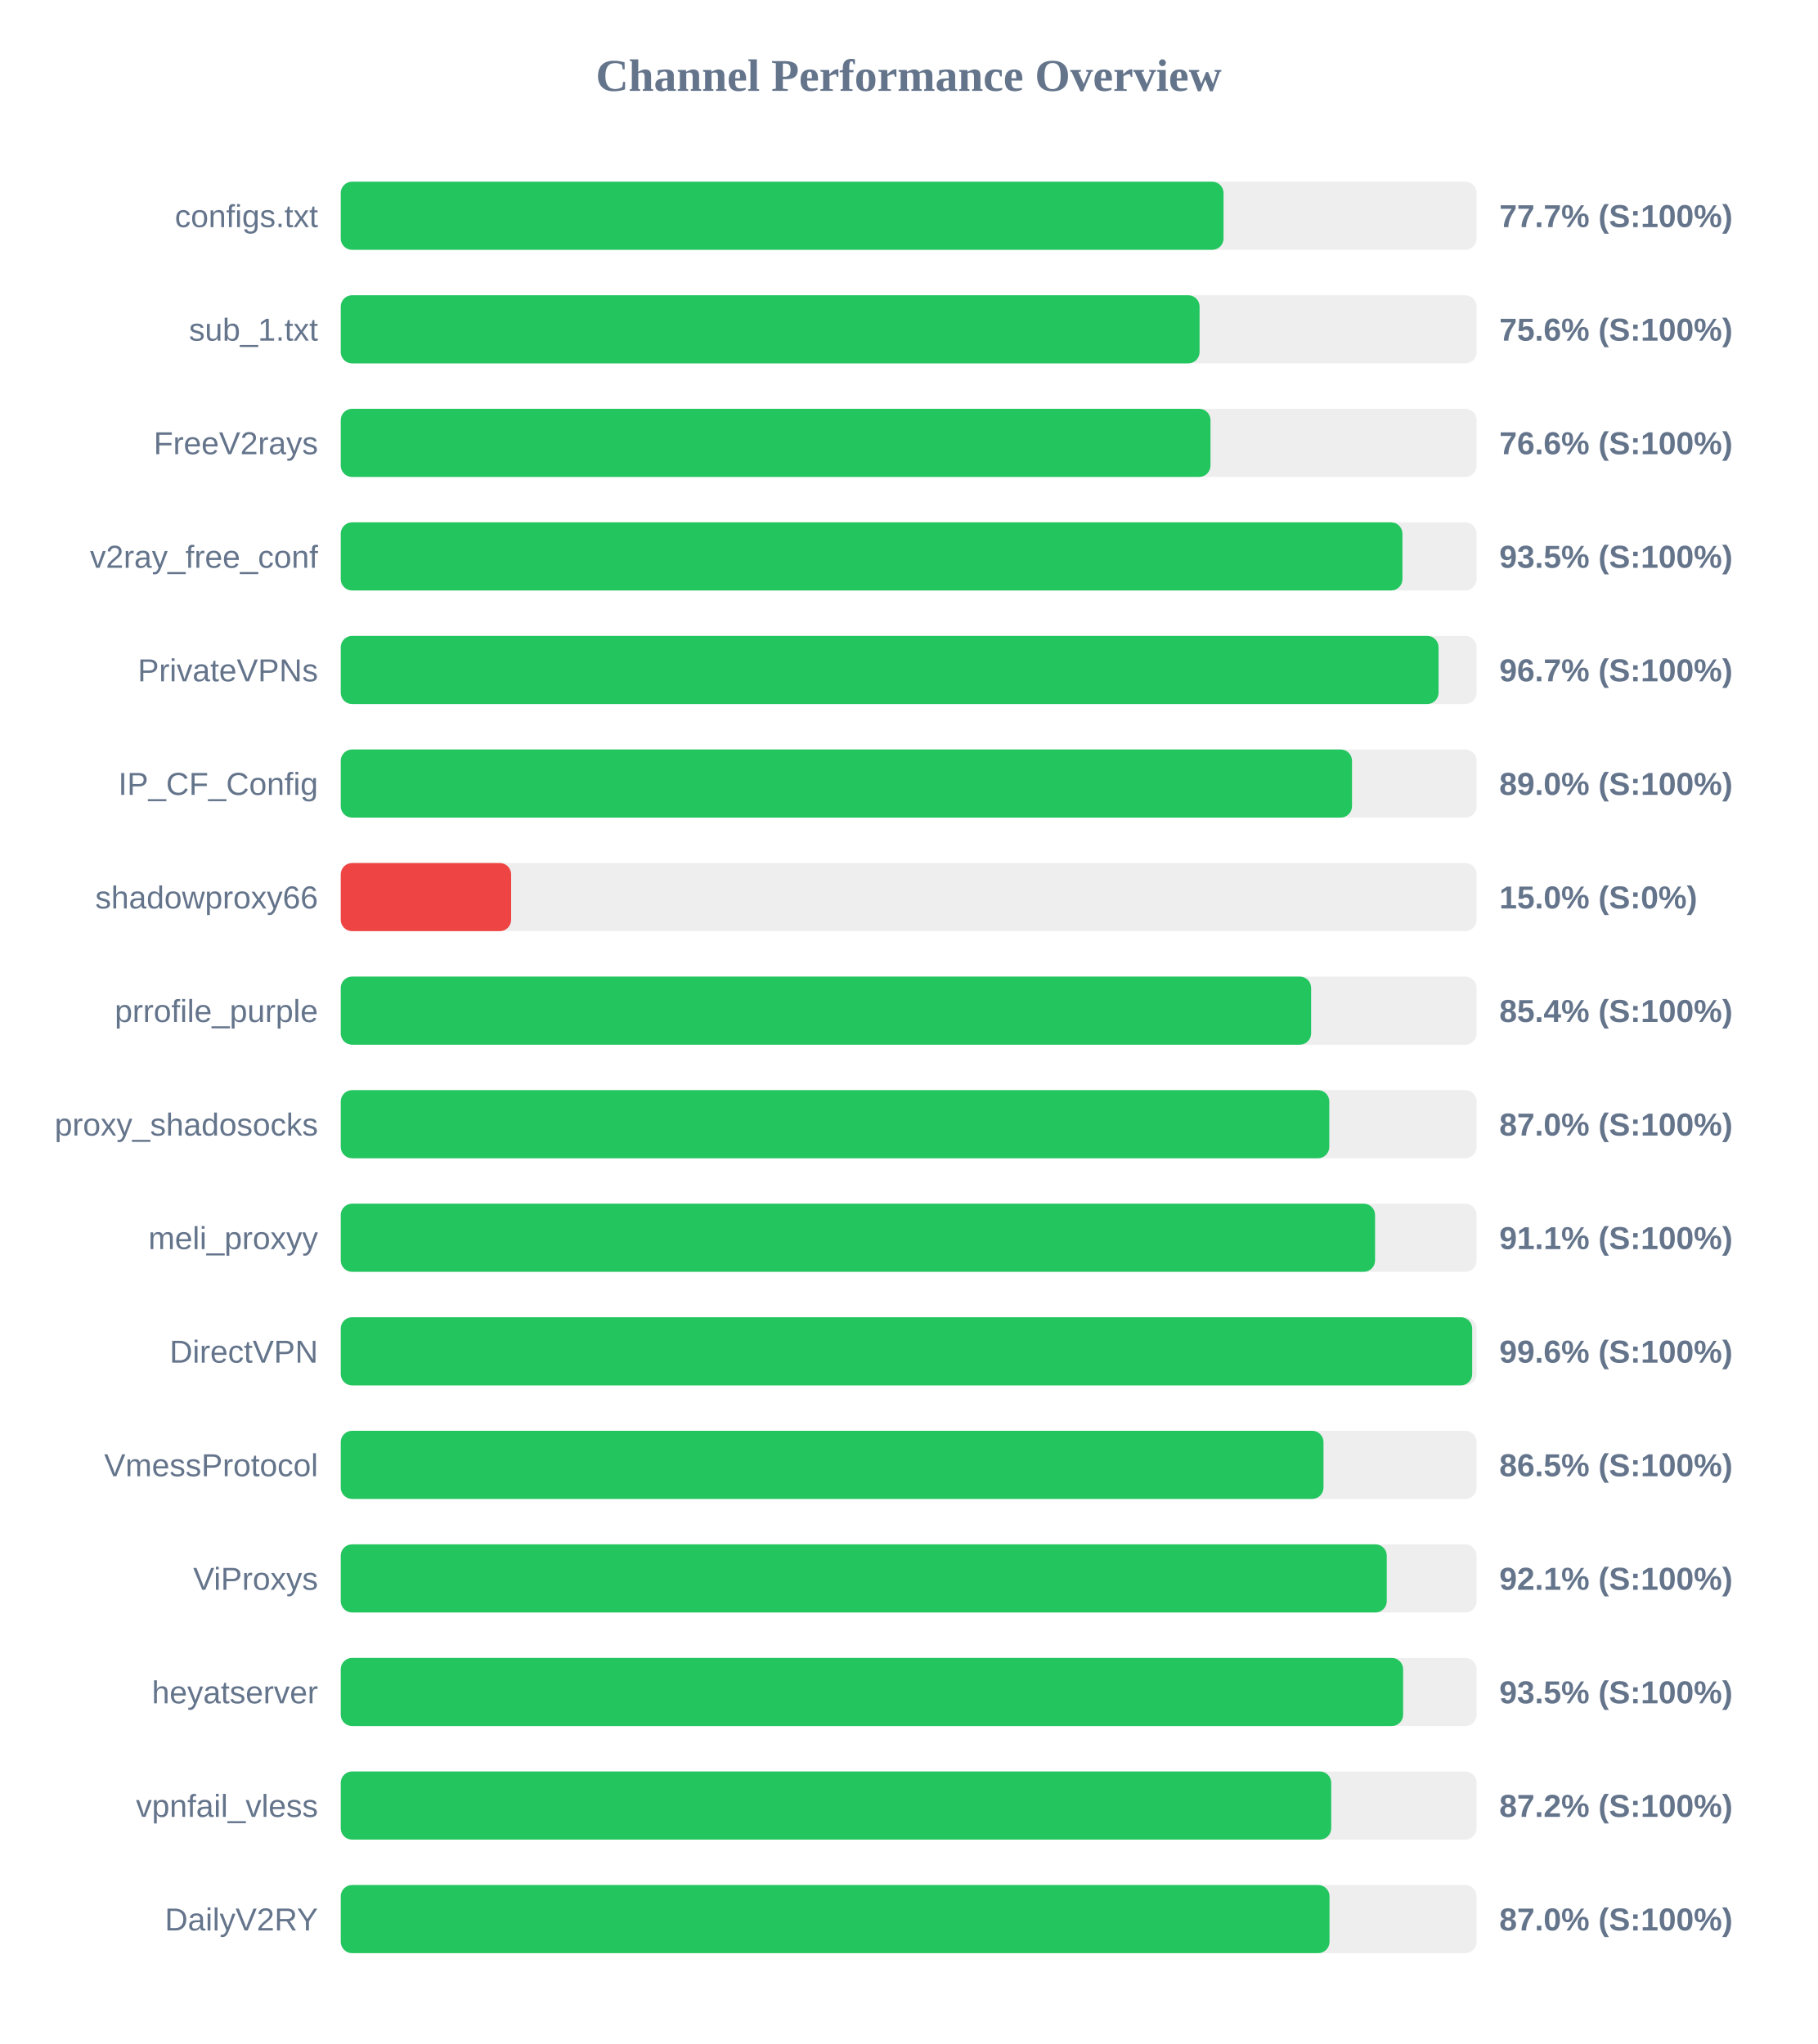
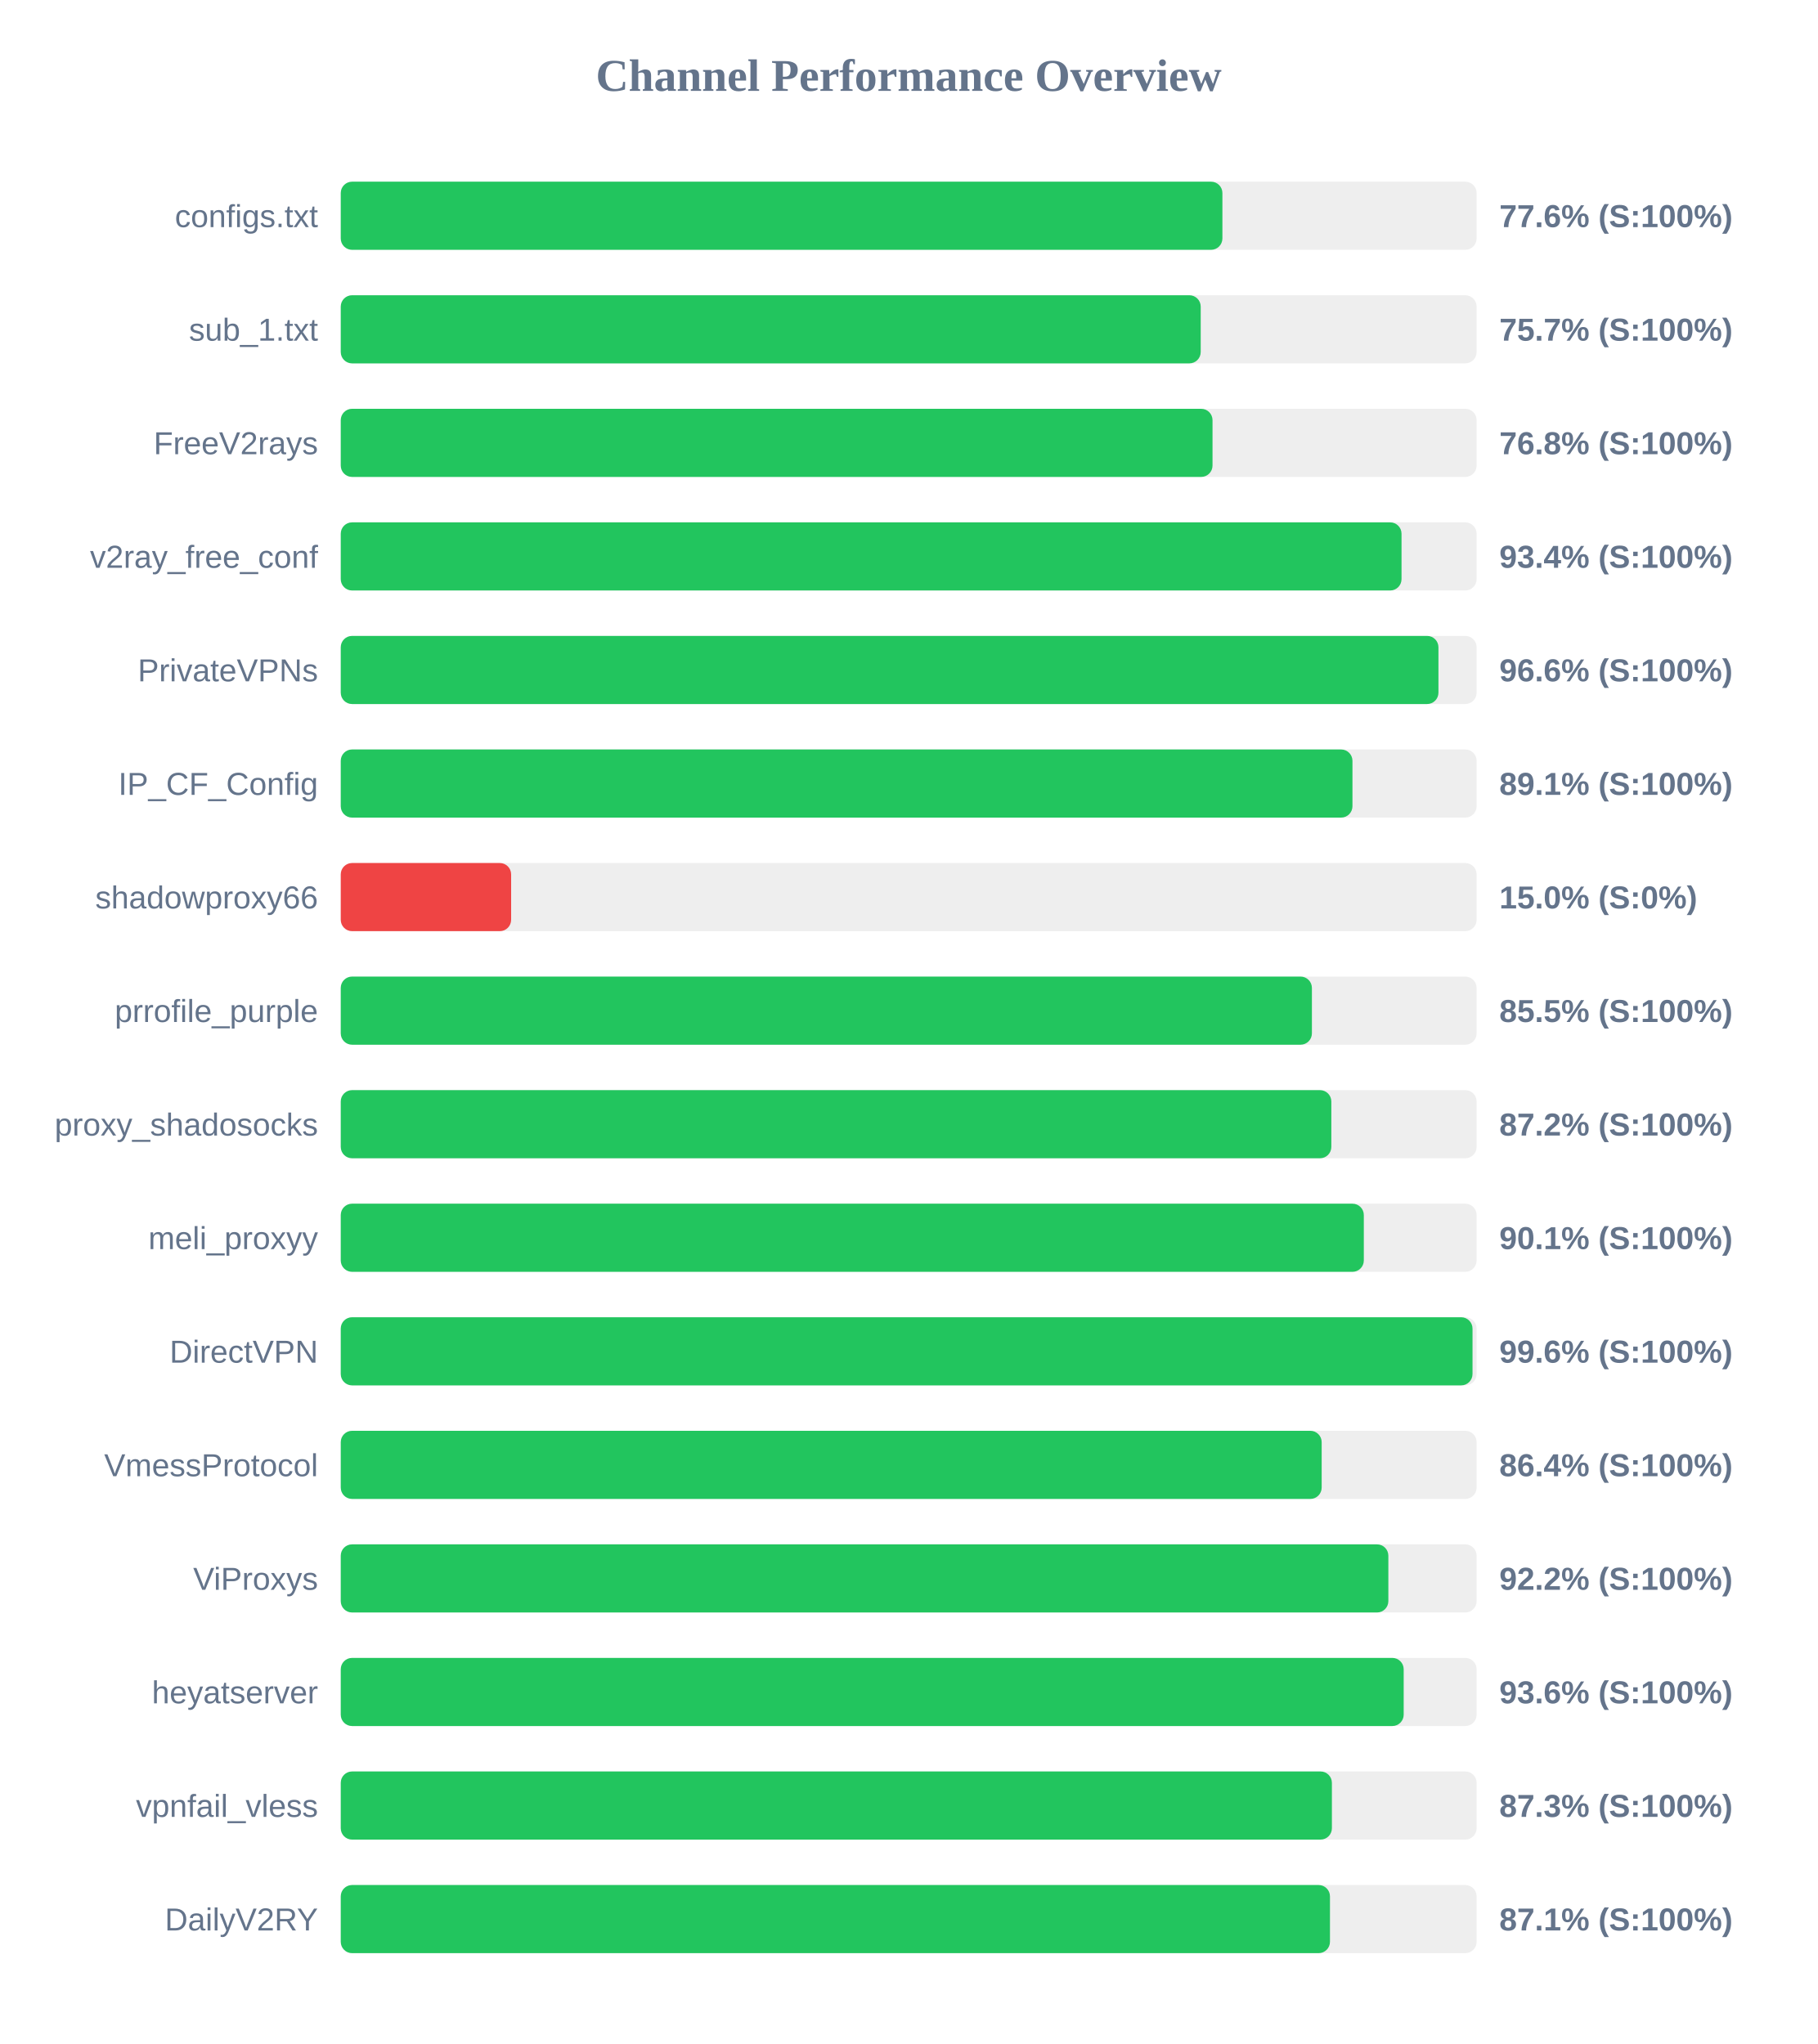
<svg xmlns="http://www.w3.org/2000/svg" width="800" height="900" version="1.1">
  <style>
        .row { font: 14px Arial; fill: #64748b; }
        .score { font: bold 14px Arial; fill: #64748b; }
    </style>
  <text x="400" y="40" text-anchor="middle" font-size="20px" font-weight="bold" fill="#64748b">Channel Performance Overview</text>
  <rect x="150" y="80" width="500" height="30" fill="#eee" rx="5" />
-   <rect x="150" y="80" width="388.6" height="30" fill="#22c55e" rx="5" />
+   <rect x="150" y="80" width="388.1" height="30" fill="#22c55e" rx="5" />
  <text x="140" y="100" text-anchor="end" class="row">configs.txt</text>
-   <text x="660" y="100" text-anchor="start" class="score">77.7% (S:100%)</text>
+   <text x="660" y="100" text-anchor="start" class="score">77.6% (S:100%)</text>
  <rect x="150" y="130" width="500" height="30" fill="#eee" rx="5" />
-   <rect x="150" y="130" width="378.05" height="30" fill="#22c55e" rx="5" />
+   <rect x="150" y="130" width="378.55" height="30" fill="#22c55e" rx="5" />
  <text x="140" y="150" text-anchor="end" class="row">sub_1.txt</text>
-   <text x="660" y="150" text-anchor="start" class="score">75.6% (S:100%)</text>
+   <text x="660" y="150" text-anchor="start" class="score">75.7% (S:100%)</text>
  <rect x="150" y="180" width="500" height="30" fill="#eee" rx="5" />
-   <rect x="150" y="180" width="382.85" height="30" fill="#22c55e" rx="5" />
+   <rect x="150" y="180" width="383.75" height="30" fill="#22c55e" rx="5" />
  <text x="140" y="200" text-anchor="end" class="row">FreeV2rays</text>
-   <text x="660" y="200" text-anchor="start" class="score">76.6% (S:100%)</text>
+   <text x="660" y="200" text-anchor="start" class="score">76.8% (S:100%)</text>
  <rect x="150" y="230" width="500" height="30" fill="#eee" rx="5" />
-   <rect x="150" y="230" width="467.35" height="30" fill="#22c55e" rx="5" />
+   <rect x="150" y="230" width="466.95" height="30" fill="#22c55e" rx="5" />
  <text x="140" y="250" text-anchor="end" class="row">v2ray_free_conf</text>
-   <text x="660" y="250" text-anchor="start" class="score">93.5% (S:100%)</text>
+   <text x="660" y="250" text-anchor="start" class="score">93.4% (S:100%)</text>
  <rect x="150" y="280" width="500" height="30" fill="#eee" rx="5" />
-   <rect x="150" y="280" width="483.25" height="30" fill="#22c55e" rx="5" />
+   <rect x="150" y="280" width="483.2" height="30" fill="#22c55e" rx="5" />
  <text x="140" y="300" text-anchor="end" class="row">PrivateVPNs</text>
-   <text x="660" y="300" text-anchor="start" class="score">96.7% (S:100%)</text>
+   <text x="660" y="300" text-anchor="start" class="score">96.6% (S:100%)</text>
  <rect x="150" y="330" width="500" height="30" fill="#eee" rx="5" />
-   <rect x="150" y="330" width="445.15" height="30" fill="#22c55e" rx="5" />
+   <rect x="150" y="330" width="445.35" height="30" fill="#22c55e" rx="5" />
  <text x="140" y="350" text-anchor="end" class="row">IP_CF_Config</text>
-   <text x="660" y="350" text-anchor="start" class="score">89.0% (S:100%)</text>
+   <text x="660" y="350" text-anchor="start" class="score">89.1% (S:100%)</text>
  <rect x="150" y="380" width="500" height="30" fill="#eee" rx="5" />
  <rect x="150" y="380" width="75.0" height="30" fill="#ef4444" rx="5" />
  <text x="140" y="400" text-anchor="end" class="row">shadowproxy66</text>
  <text x="660" y="400" text-anchor="start" class="score">15.0% (S:0%)</text>
  <rect x="150" y="430" width="500" height="30" fill="#eee" rx="5" />
-   <rect x="150" y="430" width="427.15" height="30" fill="#22c55e" rx="5" />
+   <rect x="150" y="430" width="427.5" height="30" fill="#22c55e" rx="5" />
  <text x="140" y="450" text-anchor="end" class="row">prrofile_purple</text>
-   <text x="660" y="450" text-anchor="start" class="score">85.4% (S:100%)</text>
+   <text x="660" y="450" text-anchor="start" class="score">85.5% (S:100%)</text>
  <rect x="150" y="480" width="500" height="30" fill="#eee" rx="5" />
-   <rect x="150" y="480" width="435.15" height="30" fill="#22c55e" rx="5" />
+   <rect x="150" y="480" width="436.05" height="30" fill="#22c55e" rx="5" />
  <text x="140" y="500" text-anchor="end" class="row">proxy_shadosocks</text>
-   <text x="660" y="500" text-anchor="start" class="score">87.0% (S:100%)</text>
+   <text x="660" y="500" text-anchor="start" class="score">87.2% (S:100%)</text>
  <rect x="150" y="530" width="500" height="30" fill="#eee" rx="5" />
-   <rect x="150" y="530" width="455.3" height="30" fill="#22c55e" rx="5" />
+   <rect x="150" y="530" width="450.35" height="30" fill="#22c55e" rx="5" />
  <text x="140" y="550" text-anchor="end" class="row">meli_proxyy</text>
-   <text x="660" y="550" text-anchor="start" class="score">91.1% (S:100%)</text>
+   <text x="660" y="550" text-anchor="start" class="score">90.1% (S:100%)</text>
  <rect x="150" y="580" width="500" height="30" fill="#eee" rx="5" />
-   <rect x="150" y="580" width="498.05" height="30" fill="#22c55e" rx="5" />
+   <rect x="150" y="580" width="498.2" height="30" fill="#22c55e" rx="5" />
  <text x="140" y="600" text-anchor="end" class="row">DirectVPN</text>
  <text x="660" y="600" text-anchor="start" class="score">99.6% (S:100%)</text>
  <rect x="150" y="630" width="500" height="30" fill="#eee" rx="5" />
-   <rect x="150" y="630" width="432.6" height="30" fill="#22c55e" rx="5" />
+   <rect x="150" y="630" width="431.8" height="30" fill="#22c55e" rx="5" />
  <text x="140" y="650" text-anchor="end" class="row">VmessProtocol</text>
-   <text x="660" y="650" text-anchor="start" class="score">86.5% (S:100%)</text>
+   <text x="660" y="650" text-anchor="start" class="score">86.4% (S:100%)</text>
  <rect x="150" y="680" width="500" height="30" fill="#eee" rx="5" />
-   <rect x="150" y="680" width="460.45" height="30" fill="#22c55e" rx="5" />
+   <rect x="150" y="680" width="461.15" height="30" fill="#22c55e" rx="5" />
  <text x="140" y="700" text-anchor="end" class="row">ViProxys</text>
-   <text x="660" y="700" text-anchor="start" class="score">92.1% (S:100%)</text>
+   <text x="660" y="700" text-anchor="start" class="score">92.2% (S:100%)</text>
  <rect x="150" y="730" width="500" height="30" fill="#eee" rx="5" />
-   <rect x="150" y="730" width="467.65" height="30" fill="#22c55e" rx="5" />
+   <rect x="150" y="730" width="467.9" height="30" fill="#22c55e" rx="5" />
  <text x="140" y="750" text-anchor="end" class="row">heyatserver</text>
-   <text x="660" y="750" text-anchor="start" class="score">93.5% (S:100%)</text>
+   <text x="660" y="750" text-anchor="start" class="score">93.6% (S:100%)</text>
  <rect x="150" y="780" width="500" height="30" fill="#eee" rx="5" />
-   <rect x="150" y="780" width="436.0" height="30" fill="#22c55e" rx="5" />
+   <rect x="150" y="780" width="436.3" height="30" fill="#22c55e" rx="5" />
  <text x="140" y="800" text-anchor="end" class="row">vpnfail_vless</text>
-   <text x="660" y="800" text-anchor="start" class="score">87.2% (S:100%)</text>
+   <text x="660" y="800" text-anchor="start" class="score">87.3% (S:100%)</text>
  <rect x="150" y="830" width="500" height="30" fill="#eee" rx="5" />
-   <rect x="150" y="830" width="435.25" height="30" fill="#22c55e" rx="5" />
+   <rect x="150" y="830" width="435.45" height="30" fill="#22c55e" rx="5" />
  <text x="140" y="850" text-anchor="end" class="row">DailyV2RY</text>
-   <text x="660" y="850" text-anchor="start" class="score">87.0% (S:100%)</text>
+   <text x="660" y="850" text-anchor="start" class="score">87.1% (S:100%)</text>
</svg>
